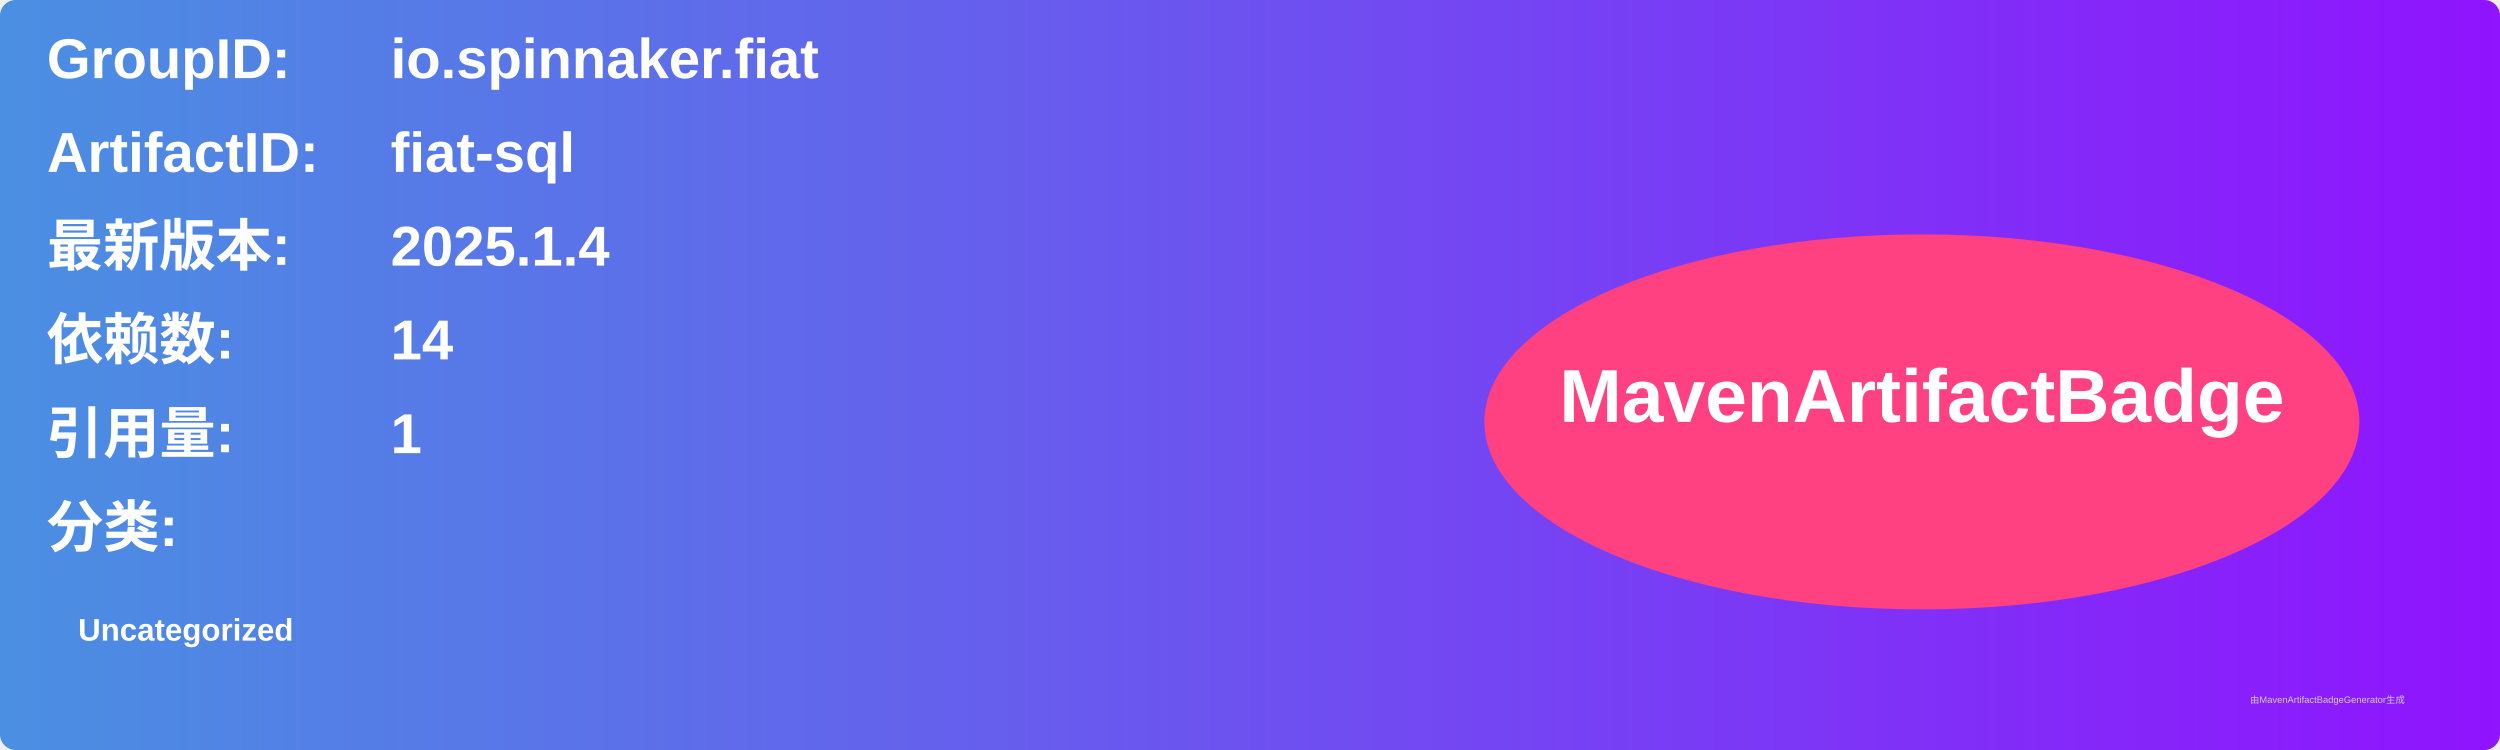
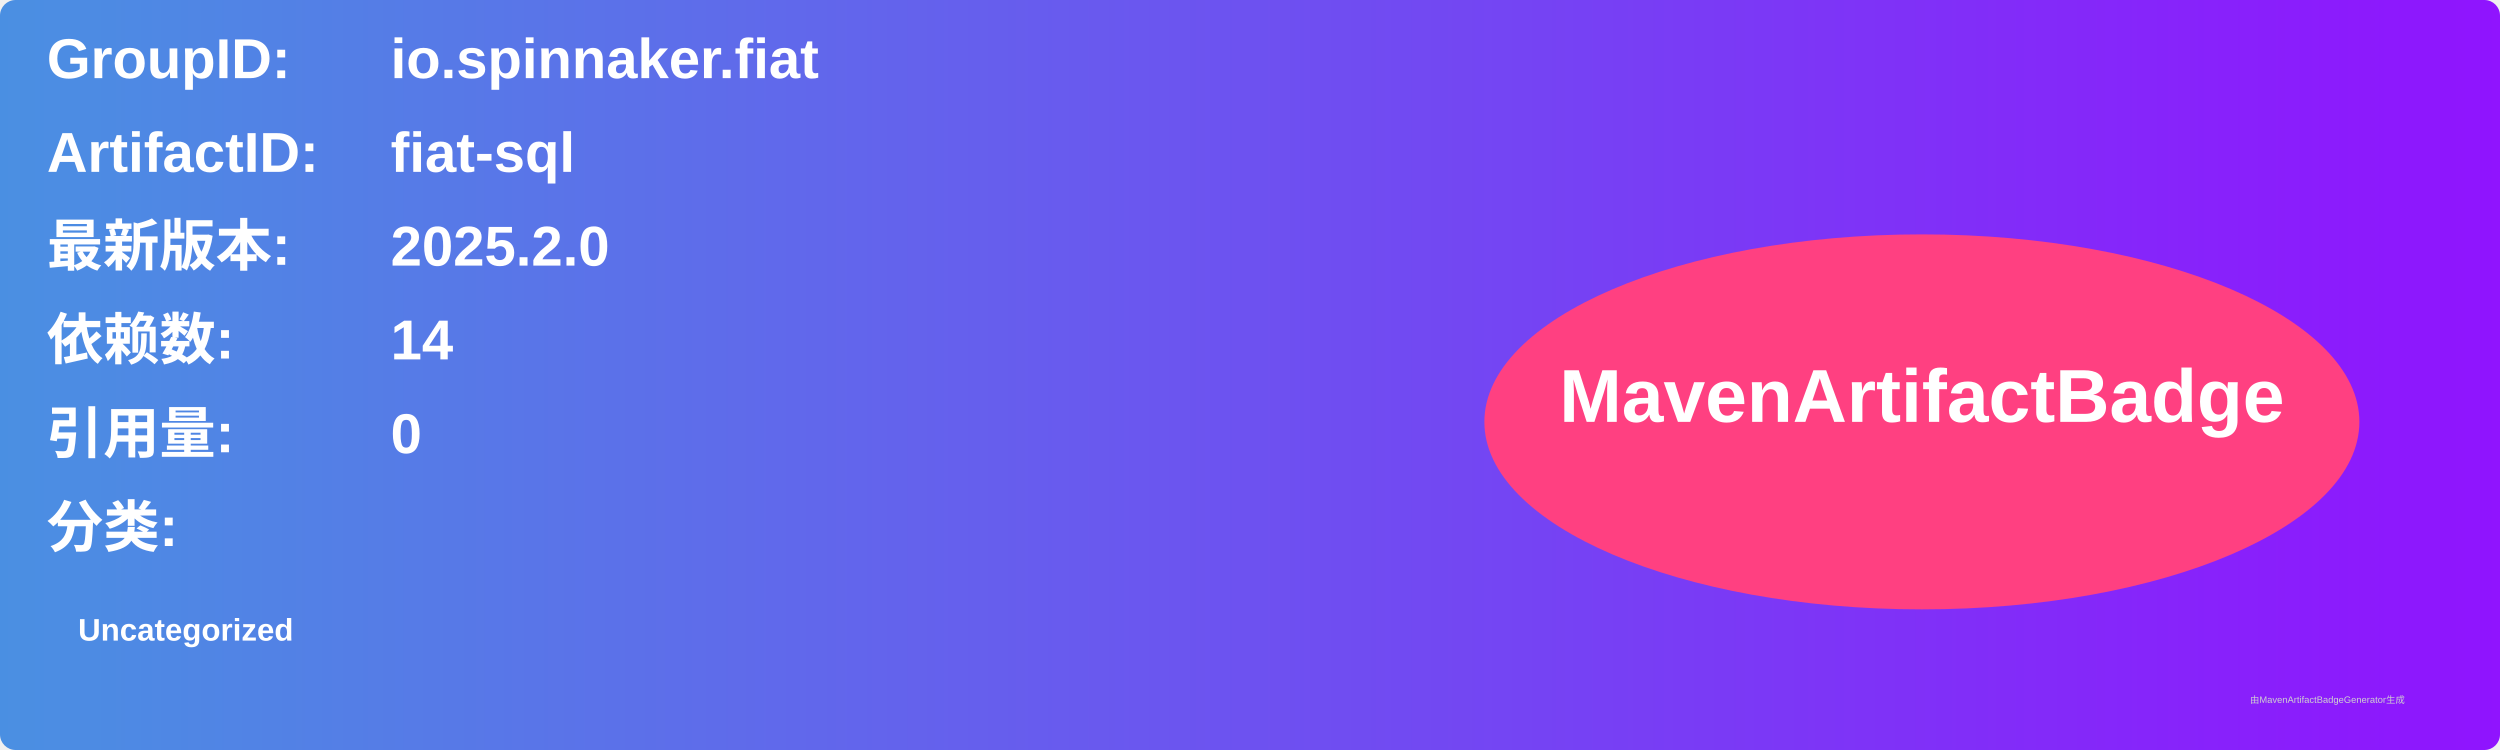
<svg xmlns="http://www.w3.org/2000/svg" width="800" height="240" viewBox="0 0 800 240">
  <linearGradient id="grad" x1="0%" y1="0%" x2="100%" y2="0%">
    <stop offset="0%" stop-color="#4a90e2" />
    <stop offset="100%" stop-color="#9013fe" />
  </linearGradient>
  <rect width="100%" height="100%" rx="5" ry="5" fill="url(#grad)" />
  <g transform="translate(15, 15)">
    <text x="0" y="10" font-family="Arial" font-size="18" fill="white" font-weight="bold" width="260">GroupID:</text>
    <text x="110" y="10" font-family="Arial" font-size="18" fill="white" font-weight="bold" width="460">io.spinnaker.fiat</text>
    <text x="0" y="40" font-family="Arial" font-size="18" fill="white" font-weight="bold" width="260">ArtifactID:</text>
    <text x="110" y="40" font-family="Arial" font-size="18" fill="white" font-weight="bold" width="460">fiat-sql</text>
    <text x="0" y="70" font-family="Arial" font-size="18" fill="white" font-weight="bold">最新版本:</text>
    <text x="110" y="70" font-family="Arial" font-size="18" fill="white" font-weight="bold">
-       <tspan font-weight="bold">2025.1.4</tspan>
+       <tspan font-weight="bold">2025.2.0</tspan>
    </text>
    <text x="0" y="100" font-family="Arial" font-size="18" fill="white" font-weight="bold">依赖数: </text>
    <text x="110" y="100" font-family="Arial" font-size="18" fill="white">
      <tspan font-weight="bold">14</tspan>
    </text>
    <text x="0" y="130" font-family="Arial" font-size="18" fill="white" font-weight="bold">引用量: </text>
    <text x="110" y="130" font-family="Arial" font-size="18" fill="white">
-       <tspan font-weight="bold">1</tspan>
+       <tspan font-weight="bold">0</tspan>
    </text>
    <text x="0" y="160" font-family="Arial" font-size="18" fill="white" font-weight="bold">分类:</text>
    <text x="10" y="190" font-family="Arial" font-size="10" fill="white">
      <tspan font-weight="bold">Uncategorized</tspan>
    </text>
    <ellipse cx="600" cy="120" rx="140" ry="60" fill="#ff4081" />
    <text x="600" y="120" text-anchor="middle" font-family="Arial" font-size="24" fill="white" font-weight="bold">MavenArtifactBadge</text>
  </g>
  <text x="720" y="225" font-family="Arial" font-size="3" fill="#d0d0d0">由MavenArtifactBadgeGenerator生成</text>
</svg>
